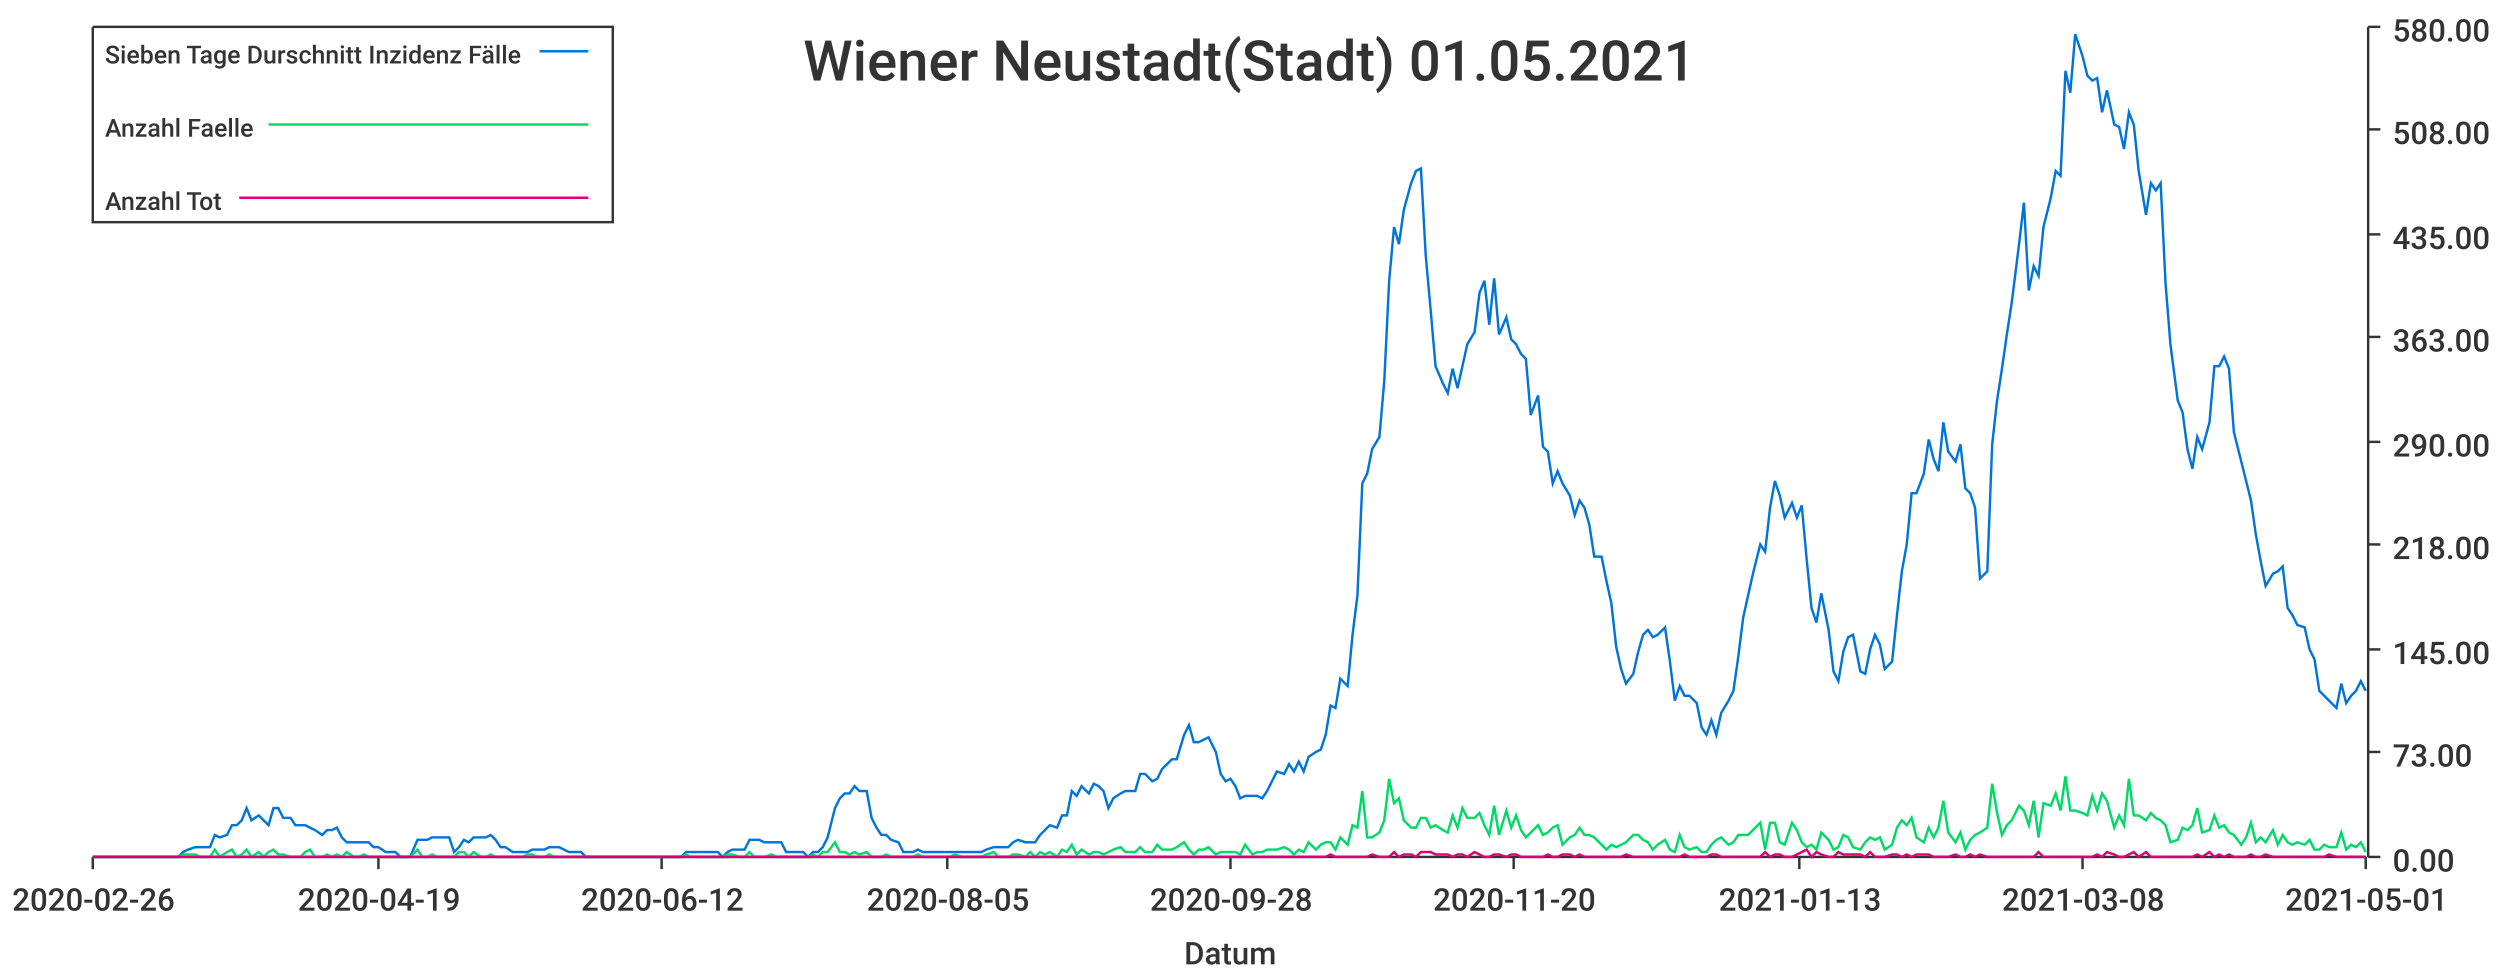
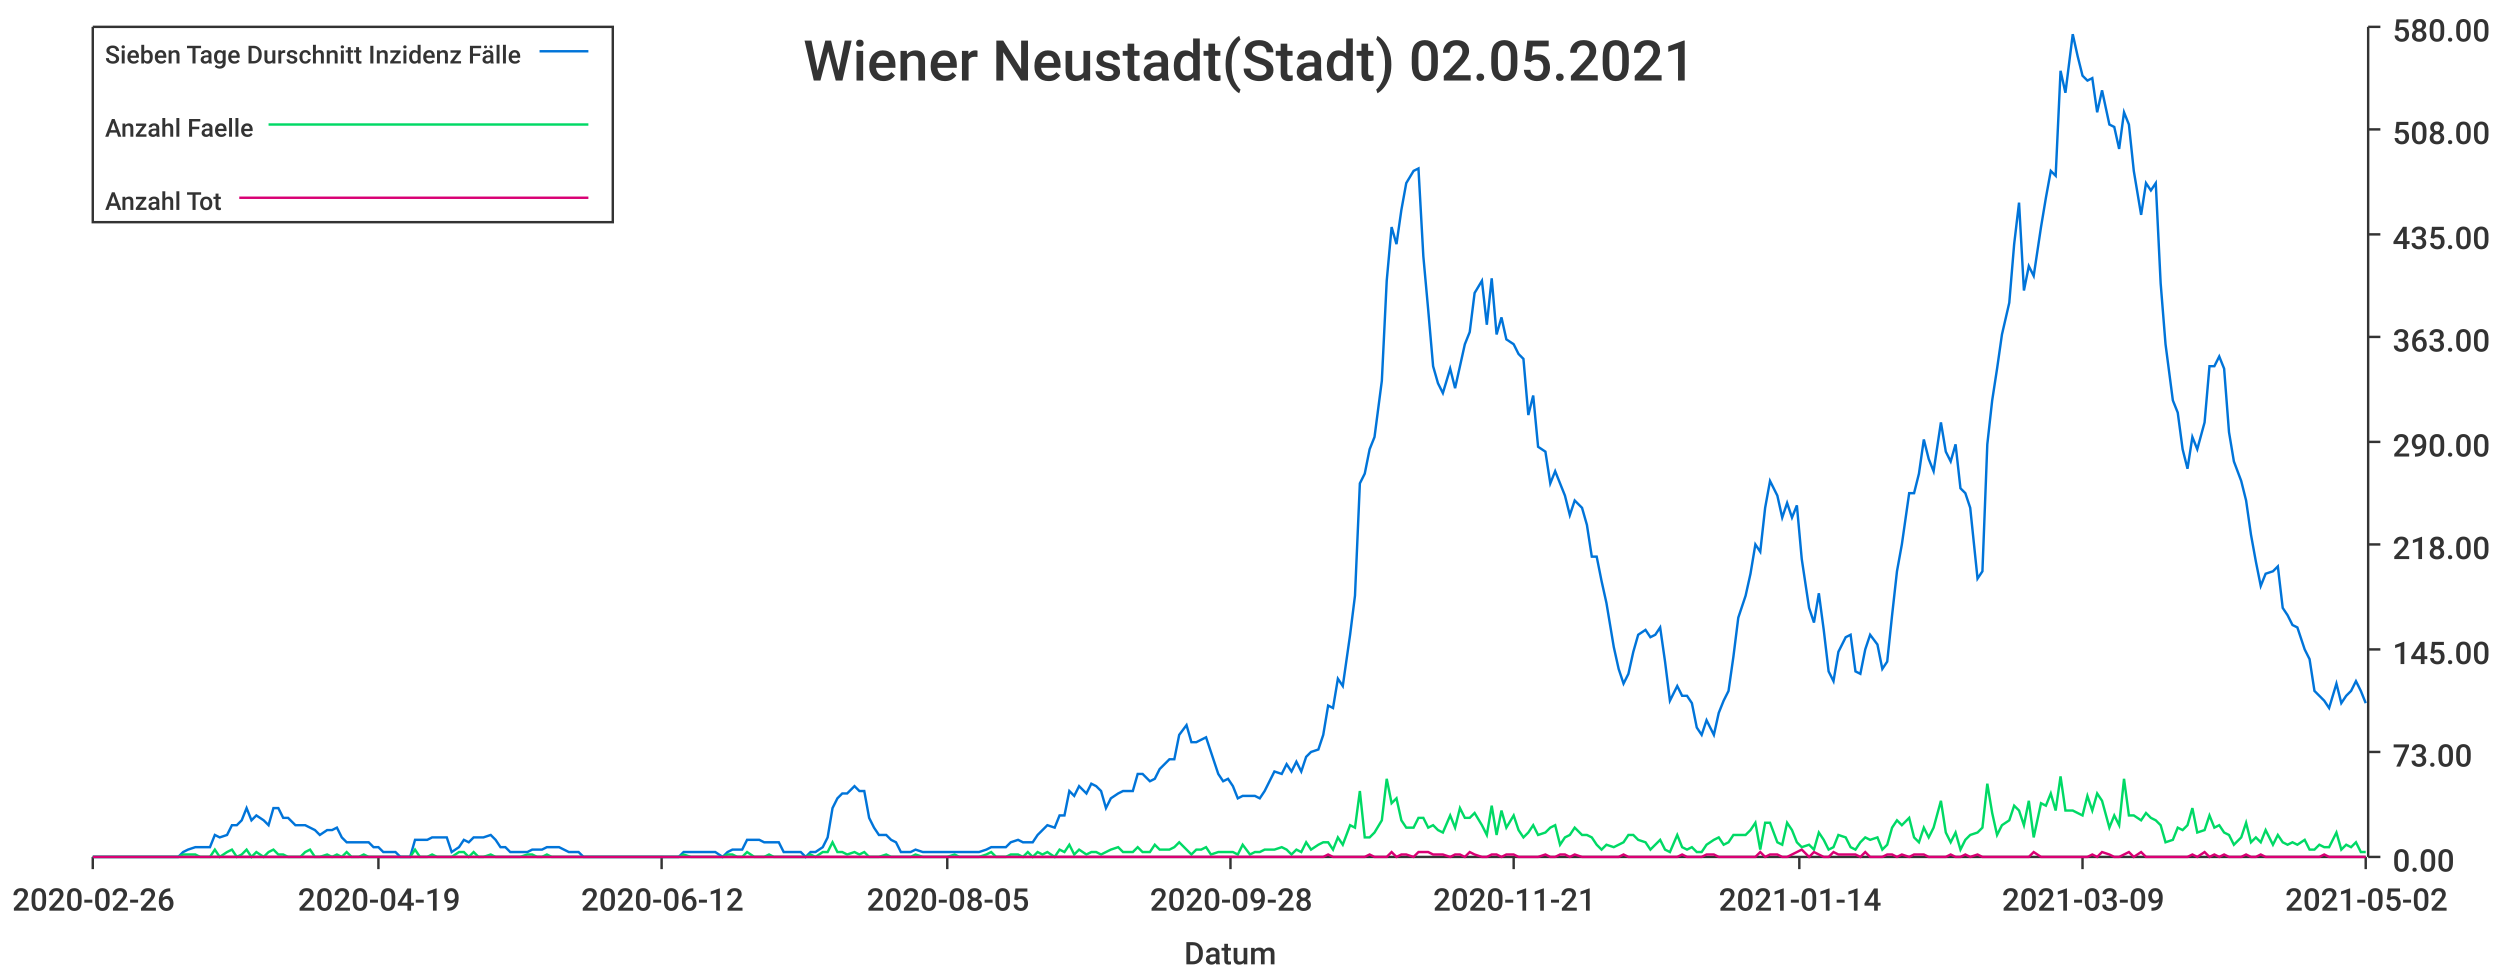
<svg xmlns="http://www.w3.org/2000/svg" width="1024" height="400">\n<path d="M 0 0 L 1024 0 L 1024 400 L 0 400 L 0 0" style="stroke-width:0;stroke:rgba(255,255,255,1.0);fill:rgba(255,255,255,1.0)" />
  <path d="M 38 11 L 969 11 L 969 351 L 38 351 L 38 11" style="stroke-width:0;stroke:rgba(255,255,255,1.0);fill:rgba(255,255,255,1.0)" />
  <path d="M 38 351 L 969 351" style="stroke-width:1;stroke:rgba(51,51,51,1.0);fill:none" />
  <path d="M 38 351 L 38 356" style="stroke-width:1;stroke:rgba(51,51,51,1.0);fill:none" />
  <text x="5" y="373" style="stroke-width:0;stroke:none;fill:rgba(51,51,51,1.0);font-size:12.8px;font-family:'Roboto Medium',sans-serif">2020-02-26</text>
  <path d="M 155 351 L 155 356" style="stroke-width:1;stroke:rgba(51,51,51,1.0);fill:none" />
  <text x="122" y="373" style="stroke-width:0;stroke:none;fill:rgba(51,51,51,1.0);font-size:12.8px;font-family:'Roboto Medium',sans-serif">2020-04-19</text>
  <path d="M 271 351 L 271 356" style="stroke-width:1;stroke:rgba(51,51,51,1.0);fill:none" />
  <text x="238" y="373" style="stroke-width:0;stroke:none;fill:rgba(51,51,51,1.0);font-size:12.8px;font-family:'Roboto Medium',sans-serif">2020-06-12</text>
  <path d="M 388 351 L 388 356" style="stroke-width:1;stroke:rgba(51,51,51,1.0);fill:none" />
  <text x="355" y="373" style="stroke-width:0;stroke:none;fill:rgba(51,51,51,1.0);font-size:12.8px;font-family:'Roboto Medium',sans-serif">2020-08-05</text>
  <path d="M 504 351 L 504 356" style="stroke-width:1;stroke:rgba(51,51,51,1.0);fill:none" />
  <text x="471" y="373" style="stroke-width:0;stroke:none;fill:rgba(51,51,51,1.0);font-size:12.8px;font-family:'Roboto Medium',sans-serif">2020-09-28</text>
  <path d="M 620 351 L 620 356" style="stroke-width:1;stroke:rgba(51,51,51,1.0);fill:none" />
-   <text x="587" y="373" style="stroke-width:0;stroke:none;fill:rgba(51,51,51,1.0);font-size:12.8px;font-family:'Roboto Medium',sans-serif">2020-11-20</text>
+   <text x="587" y="373" style="stroke-width:0;stroke:none;fill:rgba(51,51,51,1.0);font-size:12.8px;font-family:'Roboto Medium',sans-serif">2020-11-21</text>
  <path d="M 737 351 L 737 356" style="stroke-width:1;stroke:rgba(51,51,51,1.0);fill:none" />
-   <text x="704" y="373" style="stroke-width:0;stroke:none;fill:rgba(51,51,51,1.0);font-size:12.8px;font-family:'Roboto Medium',sans-serif">2021-01-13</text>
+   <text x="704" y="373" style="stroke-width:0;stroke:none;fill:rgba(51,51,51,1.0);font-size:12.8px;font-family:'Roboto Medium',sans-serif">2021-01-14</text>
  <path d="M 853 351 L 853 356" style="stroke-width:1;stroke:rgba(51,51,51,1.0);fill:none" />
-   <text x="820" y="373" style="stroke-width:0;stroke:none;fill:rgba(51,51,51,1.0);font-size:12.8px;font-family:'Roboto Medium',sans-serif">2021-03-08</text>
+   <text x="820" y="373" style="stroke-width:0;stroke:none;fill:rgba(51,51,51,1.0);font-size:12.8px;font-family:'Roboto Medium',sans-serif">2021-03-09</text>
  <path d="M 969 351 L 969 356" style="stroke-width:1;stroke:rgba(51,51,51,1.0);fill:none" />
-   <text x="936" y="373" style="stroke-width:0;stroke:none;fill:rgba(51,51,51,1.0);font-size:12.8px;font-family:'Roboto Medium',sans-serif">2021-05-01</text>
+   <text x="936" y="373" style="stroke-width:0;stroke:none;fill:rgba(51,51,51,1.0);font-size:12.8px;font-family:'Roboto Medium',sans-serif">2021-05-02</text>
  <text x="485" y="395" style="stroke-width:0;stroke:none;fill:rgba(51,51,51,1.0);font-size:12.8px;font-family:'Roboto Medium',sans-serif">Datum</text>
  <path d="M 970 351 L 970 11" style="stroke-width:1;stroke:rgba(51,51,51,1.0);fill:none" />
  <path d="M 970 351 L 975 351" style="stroke-width:1;stroke:rgba(51,51,51,1.0);fill:none" />
  <text x="980" y="357" style="stroke-width:0;stroke:none;fill:rgba(51,51,51,1.0);font-size:12.8px;font-family:'Roboto Medium',sans-serif">0.00</text>
  <path d="M 970 308 L 975 308" style="stroke-width:1;stroke:rgba(51,51,51,1.0);fill:none" />
  <text x="980" y="314" style="stroke-width:0;stroke:none;fill:rgba(51,51,51,1.0);font-size:12.8px;font-family:'Roboto Medium',sans-serif">73.00</text>
  <path d="M 970 266 L 975 266" style="stroke-width:1;stroke:rgba(51,51,51,1.0);fill:none" />
  <text x="980" y="272" style="stroke-width:0;stroke:none;fill:rgba(51,51,51,1.0);font-size:12.8px;font-family:'Roboto Medium',sans-serif">145.00</text>
  <path d="M 970 223 L 975 223" style="stroke-width:1;stroke:rgba(51,51,51,1.0);fill:none" />
  <text x="980" y="229" style="stroke-width:0;stroke:none;fill:rgba(51,51,51,1.0);font-size:12.8px;font-family:'Roboto Medium',sans-serif">218.00</text>
  <path d="M 970 181 L 975 181" style="stroke-width:1;stroke:rgba(51,51,51,1.0);fill:none" />
  <text x="980" y="187" style="stroke-width:0;stroke:none;fill:rgba(51,51,51,1.0);font-size:12.8px;font-family:'Roboto Medium',sans-serif">290.00</text>
  <path d="M 970 138 L 975 138" style="stroke-width:1;stroke:rgba(51,51,51,1.0);fill:none" />
  <text x="980" y="144" style="stroke-width:0;stroke:none;fill:rgba(51,51,51,1.0);font-size:12.8px;font-family:'Roboto Medium',sans-serif">363.00</text>
  <path d="M 970 96 L 975 96" style="stroke-width:1;stroke:rgba(51,51,51,1.0);fill:none" />
  <text x="980" y="102" style="stroke-width:0;stroke:none;fill:rgba(51,51,51,1.0);font-size:12.8px;font-family:'Roboto Medium',sans-serif">435.00</text>
  <path d="M 970 53 L 975 53" style="stroke-width:1;stroke:rgba(51,51,51,1.0);fill:none" />
  <text x="980" y="59" style="stroke-width:0;stroke:none;fill:rgba(51,51,51,1.0);font-size:12.8px;font-family:'Roboto Medium',sans-serif">508.00</text>
  <path d="M 970 11 L 975 11" style="stroke-width:1;stroke:rgba(51,51,51,1.0);fill:none" />
  <text x="980" y="17" style="stroke-width:0;stroke:none;fill:rgba(51,51,51,1.0);font-size:12.8px;font-family:'Roboto Medium',sans-serif">580.00</text>
-   <path d="M 38 351 L 41 351 L 43 351 L 45 351 L 47 351 L 49 351 L 51 351 L 54 351 L 56 351 L 58 351 L 60 351 L 62 351 L 64 351 L 67 351 L 69 351 L 71 351 L 73 351 L 75 349 L 77 348 L 80 347 L 82 347 L 84 347 L 86 347 L 88 342 L 90 343 L 93 342 L 95 338 L 97 338 L 99 336 L 101 331 L 103 336 L 106 334 L 108 336 L 110 338 L 112 331 L 114 331 L 116 335 L 119 335 L 121 338 L 123 338 L 125 338 L 127 339 L 129 340 L 132 342 L 134 340 L 136 340 L 138 339 L 140 343 L 142 345 L 145 345 L 147 345 L 149 345 L 151 345 L 153 347 L 155 347 L 158 349 L 160 349 L 162 349 L 164 351 L 166 351 L 168 351 L 171 344 L 173 344 L 175 344 L 177 343 L 179 343 L 181 343 L 184 343 L 186 349 L 188 347 L 190 344 L 192 345 L 194 343 L 197 343 L 199 343 L 201 342 L 203 344 L 205 347 L 207 347 L 210 349 L 212 349 L 214 349 L 216 349 L 218 348 L 220 348 L 223 348 L 225 347 L 227 347 L 229 347 L 231 348 L 233 349 L 236 349 L 238 349 L 240 351 L 242 351 L 244 351 L 246 351 L 249 351 L 251 351 L 253 351 L 255 351 L 257 351 L 259 351 L 262 351 L 264 351 L 266 351 L 268 351 L 270 351 L 272 351 L 274 351 L 277 351 L 279 351 L 281 349 L 283 349 L 285 349 L 287 349 L 290 349 L 292 349 L 294 349 L 296 351 L 298 349 L 300 348 L 303 348 L 305 348 L 307 344 L 309 344 L 311 344 L 313 345 L 316 345 L 318 345 L 320 345 L 322 349 L 324 349 L 326 349 L 329 349 L 331 351 L 333 349 L 335 349 L 337 347 L 339 343 L 342 331 L 344 327 L 346 325 L 348 325 L 350 322 L 352 324 L 355 324 L 357 335 L 359 339 L 361 342 L 363 342 L 365 344 L 368 345 L 370 349 L 372 349 L 374 349 L 376 348 L 378 349 L 381 349 L 383 349 L 385 349 L 387 349 L 389 349 L 391 349 L 394 349 L 396 349 L 398 349 L 400 349 L 402 349 L 404 348 L 407 347 L 409 347 L 411 347 L 413 347 L 415 345 L 417 344 L 420 345 L 422 345 L 424 345 L 426 342 L 428 340 L 430 338 L 433 339 L 435 334 L 437 334 L 439 324 L 441 326 L 443 322 L 446 325 L 448 321 L 450 322 L 452 324 L 454 331 L 456 327 L 459 325 L 461 324 L 463 324 L 465 324 L 467 317 L 469 317 L 472 320 L 474 319 L 476 315 L 478 313 L 480 311 L 482 311 L 485 301 L 487 297 L 489 304 L 491 304 L 493 303 L 495 302 L 498 308 L 500 317 L 502 320 L 504 319 L 506 322 L 508 327 L 510 326 L 513 326 L 515 326 L 517 327 L 519 324 L 521 320 L 523 316 L 526 317 L 528 313 L 530 316 L 532 312 L 534 316 L 536 310 L 539 308 L 541 307 L 543 301 L 545 289 L 547 290 L 549 278 L 552 281 L 554 260 L 556 244 L 558 198 L 560 194 L 562 184 L 565 179 L 567 156 L 569 115 L 571 93 L 573 100 L 575 86 L 578 75 L 580 70 L 582 69 L 584 105 L 586 127 L 588 150 L 591 157 L 593 161 L 595 151 L 597 159 L 599 150 L 601 141 L 604 136 L 606 120 L 608 115 L 610 133 L 612 114 L 614 137 L 617 130 L 619 139 L 621 141 L 623 145 L 625 147 L 627 170 L 630 162 L 632 183 L 634 185 L 636 198 L 638 193 L 640 198 L 643 203 L 645 211 L 647 205 L 649 208 L 651 215 L 653 228 L 656 228 L 658 238 L 660 247 L 662 265 L 664 274 L 666 280 L 669 276 L 671 267 L 673 260 L 675 258 L 677 261 L 679 260 L 682 257 L 684 271 L 686 287 L 688 281 L 690 285 L 692 285 L 695 288 L 697 298 L 699 301 L 701 295 L 703 301 L 705 292 L 708 287 L 710 283 L 712 269 L 714 253 L 716 244 L 718 235 L 721 223 L 723 226 L 725 208 L 727 197 L 729 203 L 731 212 L 734 206 L 736 212 L 738 207 L 740 229 L 742 249 L 744 255 L 746 243 L 749 258 L 751 275 L 753 279 L 755 267 L 757 261 L 759 260 L 762 275 L 764 276 L 766 266 L 768 260 L 770 264 L 772 274 L 775 271 L 777 252 L 779 234 L 781 223 L 783 202 L 785 202 L 788 194 L 790 180 L 792 188 L 794 193 L 796 173 L 798 185 L 801 189 L 803 182 L 805 200 L 807 202 L 809 208 L 811 237 L 814 234 L 816 182 L 818 164 L 820 151 L 822 137 L 824 124 L 827 100 L 829 83 L 831 119 L 833 109 L 835 113 L 837 93 L 840 81 L 842 70 L 844 72 L 846 29 L 848 38 L 850 14 L 853 23 L 855 31 L 857 33 L 859 32 L 861 46 L 863 37 L 866 51 L 868 52 L 870 61 L 872 46 L 874 51 L 876 70 L 879 88 L 881 75 L 883 78 L 885 75 L 887 116 L 889 141 L 892 164 L 894 169 L 896 184 L 898 192 L 900 179 L 902 184 L 905 173 L 907 150 L 909 150 L 911 146 L 913 151 L 915 177 L 918 189 L 920 197 L 922 205 L 924 219 L 926 230 L 928 240 L 931 235 L 933 234 L 935 232 L 937 249 L 939 252 L 941 256 L 944 257 L 946 266 L 948 270 L 950 283 L 952 285 L 954 287 L 957 290 L 959 280 L 961 288 L 963 285 L 965 283 L 967 279 L 969 283" style="stroke-width:1;stroke:rgba(0,116,217,1.0);fill:none" />
-   <path d="M 38 351 L 41 351 L 43 351 L 45 351 L 47 351 L 49 351 L 51 351 L 54 351 L 56 351 L 58 351 L 60 351 L 62 351 L 64 351 L 67 351 L 69 351 L 71 351 L 73 351 L 75 350 L 77 350 L 80 350 L 82 351 L 84 351 L 86 351 L 88 348 L 90 351 L 93 349 L 95 348 L 97 351 L 99 350 L 101 348 L 103 351 L 106 349 L 108 351 L 110 349 L 112 348 L 114 350 L 116 350 L 119 351 L 121 351 L 123 351 L 125 349 L 127 348 L 129 351 L 132 351 L 134 350 L 136 351 L 138 350 L 140 351 L 142 349 L 145 351 L 147 351 L 149 350 L 151 351 L 153 351 L 155 351 L 158 351 L 160 351 L 162 351 L 164 351 L 166 351 L 168 351 L 171 348 L 173 351 L 175 351 L 177 350 L 179 351 L 181 351 L 184 351 L 186 351 L 188 349 L 190 349 L 192 351 L 194 349 L 197 351 L 199 351 L 201 350 L 203 351 L 205 351 L 207 351 L 210 351 L 212 351 L 214 351 L 216 350 L 218 350 L 220 351 L 223 351 L 225 350 L 227 351 L 229 351 L 231 351 L 233 351 L 236 351 L 238 351 L 240 351 L 242 351 L 244 351 L 246 351 L 249 351 L 251 351 L 253 351 L 255 351 L 257 351 L 259 351 L 262 351 L 264 351 L 266 351 L 268 351 L 270 351 L 272 351 L 274 351 L 277 351 L 279 351 L 281 350 L 283 351 L 285 351 L 287 351 L 290 351 L 292 351 L 294 351 L 296 351 L 298 350 L 300 350 L 303 351 L 305 351 L 307 349 L 309 351 L 311 351 L 313 351 L 316 350 L 318 351 L 320 351 L 322 351 L 324 351 L 326 351 L 329 351 L 331 351 L 333 350 L 335 351 L 337 349 L 339 349 L 342 345 L 344 349 L 346 349 L 348 350 L 350 349 L 352 350 L 355 349 L 357 351 L 359 351 L 361 351 L 363 350 L 365 351 L 368 351 L 370 351 L 372 351 L 374 351 L 376 350 L 378 351 L 381 351 L 383 351 L 385 351 L 387 351 L 389 351 L 391 350 L 394 351 L 396 351 L 398 351 L 400 351 L 402 351 L 404 350 L 407 349 L 409 351 L 411 351 L 413 351 L 415 350 L 417 350 L 420 351 L 422 349 L 424 351 L 426 349 L 428 350 L 430 349 L 433 351 L 435 348 L 437 349 L 439 346 L 441 350 L 443 348 L 446 350 L 448 349 L 450 349 L 452 350 L 454 349 L 456 348 L 459 347 L 461 349 L 463 349 L 465 349 L 467 347 L 469 349 L 472 349 L 474 346 L 476 348 L 478 348 L 480 348 L 482 347 L 485 345 L 487 348 L 489 350 L 491 348 L 493 348 L 495 347 L 498 350 L 500 349 L 502 349 L 504 349 L 506 349 L 508 350 L 510 346 L 513 350 L 515 349 L 517 349 L 519 348 L 521 348 L 523 348 L 526 347 L 528 348 L 530 350 L 532 348 L 534 349 L 536 345 L 539 348 L 541 346 L 543 345 L 545 345 L 547 348 L 549 343 L 552 346 L 554 338 L 556 339 L 558 324 L 560 343 L 562 343 L 565 341 L 567 336 L 569 319 L 571 329 L 573 327 L 575 336 L 578 339 L 580 339 L 582 335 L 584 335 L 586 339 L 588 338 L 591 340 L 593 341 L 595 334 L 597 339 L 599 331 L 601 335 L 604 335 L 606 333 L 608 338 L 610 342 L 612 330 L 614 342 L 617 332 L 619 339 L 621 334 L 623 340 L 625 343 L 627 341 L 630 338 L 632 342 L 634 341 L 636 339 L 638 338 L 640 346 L 643 343 L 645 342 L 647 339 L 649 342 L 651 342 L 653 343 L 656 346 L 658 348 L 660 346 L 662 347 L 664 346 L 666 345 L 669 342 L 671 342 L 673 344 L 675 345 L 677 348 L 679 346 L 682 344 L 684 348 L 686 349 L 688 342 L 690 347 L 692 348 L 695 347 L 697 349 L 699 349 L 701 346 L 703 344 L 705 343 L 708 346 L 710 345 L 712 342 L 714 342 L 716 342 L 718 340 L 721 337 L 723 348 L 725 337 L 727 337 L 729 345 L 731 346 L 734 337 L 736 340 L 738 345 L 740 347 L 742 346 L 744 348 L 746 341 L 749 344 L 751 348 L 753 347 L 755 342 L 757 343 L 759 347 L 762 348 L 764 345 L 766 343 L 768 344 L 770 343 L 772 348 L 775 346 L 777 339 L 779 336 L 781 338 L 783 335 L 785 343 L 788 345 L 790 339 L 792 343 L 794 339 L 796 328 L 798 341 L 801 345 L 803 341 L 805 348 L 807 344 L 809 342 L 811 341 L 814 339 L 816 321 L 818 333 L 820 342 L 822 338 L 824 336 L 827 330 L 829 332 L 831 338 L 833 328 L 835 343 L 837 329 L 840 330 L 842 325 L 844 332 L 846 318 L 848 332 L 850 332 L 853 333 L 855 334 L 857 326 L 859 332 L 861 325 L 863 328 L 866 339 L 868 334 L 870 338 L 872 319 L 874 334 L 876 334 L 879 336 L 881 333 L 883 335 L 885 336 L 887 338 L 889 345 L 892 344 L 894 339 L 896 340 L 898 338 L 900 331 L 902 341 L 905 340 L 907 334 L 909 339 L 911 338 L 913 341 L 915 342 L 918 346 L 920 343 L 922 337 L 924 345 L 926 343 L 928 345 L 931 340 L 933 346 L 935 342 L 937 345 L 939 346 L 941 345 L 944 346 L 946 344 L 948 348 L 950 348 L 952 346 L 954 347 L 957 347 L 959 341 L 961 348 L 963 346 L 965 347 L 967 345 L 969 349" style="stroke-width:1;stroke:rgba(0,217,101,1.0);fill:none" />
-   <path d="M 38 351 L 41 351 L 43 351 L 45 351 L 47 351 L 49 351 L 51 351 L 54 351 L 56 351 L 58 351 L 60 351 L 62 351 L 64 351 L 67 351 L 69 351 L 71 351 L 73 351 L 75 351 L 77 351 L 80 351 L 82 351 L 84 351 L 86 351 L 88 351 L 90 351 L 93 351 L 95 351 L 97 351 L 99 351 L 101 351 L 103 351 L 106 351 L 108 351 L 110 351 L 112 351 L 114 351 L 116 351 L 119 351 L 121 351 L 123 351 L 125 351 L 127 351 L 129 351 L 132 351 L 134 351 L 136 351 L 138 351 L 140 351 L 142 351 L 145 351 L 147 351 L 149 351 L 151 351 L 153 351 L 155 351 L 158 351 L 160 351 L 162 351 L 164 351 L 166 351 L 168 351 L 171 351 L 173 351 L 175 351 L 177 351 L 179 351 L 181 351 L 184 351 L 186 351 L 188 351 L 190 351 L 192 351 L 194 351 L 197 351 L 199 351 L 201 351 L 203 351 L 205 351 L 207 351 L 210 351 L 212 351 L 214 351 L 216 351 L 218 351 L 220 351 L 223 351 L 225 351 L 227 351 L 229 351 L 231 351 L 233 351 L 236 351 L 238 351 L 240 351 L 242 351 L 244 351 L 246 351 L 249 351 L 251 351 L 253 351 L 255 351 L 257 351 L 259 351 L 262 351 L 264 351 L 266 351 L 268 351 L 270 351 L 272 351 L 274 351 L 277 351 L 279 351 L 281 351 L 283 351 L 285 351 L 287 351 L 290 351 L 292 351 L 294 351 L 296 351 L 298 351 L 300 351 L 303 351 L 305 351 L 307 351 L 309 351 L 311 351 L 313 351 L 316 351 L 318 351 L 320 351 L 322 351 L 324 351 L 326 351 L 329 351 L 331 351 L 333 351 L 335 351 L 337 351 L 339 351 L 342 351 L 344 351 L 346 351 L 348 351 L 350 351 L 352 351 L 355 351 L 357 351 L 359 351 L 361 351 L 363 351 L 365 351 L 368 351 L 370 351 L 372 351 L 374 351 L 376 351 L 378 351 L 381 351 L 383 351 L 385 351 L 387 351 L 389 351 L 391 351 L 394 351 L 396 351 L 398 351 L 400 351 L 402 351 L 404 351 L 407 351 L 409 351 L 411 351 L 413 351 L 415 351 L 417 351 L 420 351 L 422 351 L 424 351 L 426 351 L 428 351 L 430 351 L 433 351 L 435 351 L 437 351 L 439 351 L 441 351 L 443 351 L 446 351 L 448 351 L 450 351 L 452 351 L 454 351 L 456 351 L 459 351 L 461 351 L 463 351 L 465 351 L 467 351 L 469 351 L 472 351 L 474 351 L 476 351 L 478 351 L 480 351 L 482 351 L 485 351 L 487 351 L 489 351 L 491 351 L 493 351 L 495 351 L 498 351 L 500 351 L 502 351 L 504 351 L 506 351 L 508 351 L 510 351 L 513 351 L 515 351 L 517 351 L 519 351 L 521 351 L 523 351 L 526 351 L 528 351 L 530 351 L 532 351 L 534 351 L 536 351 L 539 351 L 541 351 L 543 351 L 545 350 L 547 351 L 549 351 L 552 351 L 554 351 L 556 351 L 558 351 L 560 351 L 562 350 L 565 351 L 567 351 L 569 351 L 571 349 L 573 351 L 575 350 L 578 350 L 580 351 L 582 349 L 584 349 L 586 349 L 588 350 L 591 350 L 593 350 L 595 351 L 597 350 L 599 350 L 601 351 L 604 349 L 606 350 L 608 351 L 610 351 L 612 350 L 614 350 L 617 351 L 619 350 L 621 350 L 623 351 L 625 351 L 627 351 L 630 351 L 632 351 L 634 350 L 636 351 L 638 351 L 640 350 L 643 350 L 645 351 L 647 350 L 649 351 L 651 351 L 653 351 L 656 351 L 658 351 L 660 351 L 662 351 L 664 351 L 666 350 L 669 351 L 671 351 L 673 351 L 675 351 L 677 351 L 679 351 L 682 351 L 684 351 L 686 351 L 688 351 L 690 350 L 692 351 L 695 351 L 697 351 L 699 351 L 701 350 L 703 350 L 705 351 L 708 351 L 710 351 L 712 351 L 714 351 L 716 351 L 718 351 L 721 351 L 723 349 L 725 351 L 727 350 L 729 350 L 731 351 L 734 351 L 736 350 L 738 349 L 740 348 L 742 351 L 744 349 L 746 350 L 749 351 L 751 351 L 753 349 L 755 350 L 757 350 L 759 350 L 762 350 L 764 351 L 766 349 L 768 351 L 770 351 L 772 351 L 775 350 L 777 350 L 779 351 L 781 350 L 783 351 L 785 350 L 788 350 L 790 350 L 792 351 L 794 351 L 796 351 L 798 351 L 801 350 L 803 351 L 805 351 L 807 350 L 809 351 L 811 350 L 814 351 L 816 351 L 818 351 L 820 351 L 822 351 L 824 351 L 827 351 L 829 351 L 831 351 L 833 351 L 835 349 L 837 351 L 840 351 L 842 351 L 844 351 L 846 351 L 848 351 L 850 351 L 853 351 L 855 351 L 857 351 L 859 350 L 861 351 L 863 349 L 866 350 L 868 351 L 870 351 L 872 350 L 874 349 L 876 351 L 879 349 L 881 351 L 883 351 L 885 351 L 887 351 L 889 351 L 892 351 L 894 351 L 896 351 L 898 351 L 900 350 L 902 351 L 905 349 L 907 351 L 909 350 L 911 351 L 913 350 L 915 351 L 918 351 L 920 351 L 922 350 L 924 351 L 926 351 L 928 350 L 931 351 L 933 351 L 935 351 L 937 351 L 939 351 L 941 351 L 944 351 L 946 351 L 948 351 L 950 351 L 952 351 L 954 350 L 957 351 L 959 351 L 961 351 L 963 351 L 965 351 L 967 351 L 969 351" style="stroke-width:1;stroke:rgba(217,0,116,1.0);fill:none" />
-   <text x="329" y="33" style="stroke-width:0;stroke:none;fill:rgba(51,51,51,1.0);font-size:23.0px;font-family:'Roboto Medium',sans-serif">Wiener Neustadt(Stadt) 01.05.2021</text>
+   <path d="M 38 351 L 41 351 L 43 351 L 45 351 L 47 351 L 49 351 L 51 351 L 54 351 L 56 351 L 58 351 L 60 351 L 62 351 L 64 351 L 67 351 L 69 351 L 71 351 L 73 351 L 75 349 L 77 348 L 80 347 L 82 347 L 84 347 L 86 347 L 88 342 L 90 343 L 93 342 L 95 338 L 97 338 L 99 336 L 101 331 L 103 336 L 105 334 L 108 336 L 110 338 L 112 331 L 114 331 L 116 335 L 118 335 L 121 338 L 123 338 L 125 338 L 127 339 L 129 340 L 131 342 L 134 340 L 136 340 L 138 339 L 140 343 L 142 345 L 144 345 L 147 345 L 149 345 L 151 345 L 153 347 L 155 347 L 157 349 L 159 349 L 162 349 L 164 351 L 166 351 L 168 351 L 170 344 L 172 344 L 175 344 L 177 343 L 179 343 L 181 343 L 183 343 L 185 349 L 188 347 L 190 344 L 192 345 L 194 343 L 196 343 L 198 343 L 201 342 L 203 344 L 205 347 L 207 347 L 209 349 L 211 349 L 213 349 L 216 349 L 218 348 L 220 348 L 222 348 L 224 347 L 226 347 L 229 347 L 231 348 L 233 349 L 235 349 L 237 349 L 239 351 L 242 351 L 244 351 L 246 351 L 248 351 L 250 351 L 252 351 L 255 351 L 257 351 L 259 351 L 261 351 L 263 351 L 265 351 L 267 351 L 270 351 L 272 351 L 274 351 L 276 351 L 278 351 L 280 349 L 283 349 L 285 349 L 287 349 L 289 349 L 291 349 L 293 349 L 296 351 L 298 349 L 300 348 L 302 348 L 304 348 L 306 344 L 309 344 L 311 344 L 313 345 L 315 345 L 317 345 L 319 345 L 321 349 L 324 349 L 326 349 L 328 349 L 330 351 L 332 349 L 334 349 L 337 347 L 339 343 L 341 331 L 343 327 L 345 325 L 347 325 L 350 322 L 352 324 L 354 324 L 356 335 L 358 339 L 360 342 L 363 342 L 365 344 L 367 345 L 369 349 L 371 349 L 373 349 L 375 348 L 378 349 L 380 349 L 382 349 L 384 349 L 386 349 L 388 349 L 391 349 L 393 349 L 395 349 L 397 349 L 399 349 L 401 349 L 404 348 L 406 347 L 408 347 L 410 347 L 412 347 L 414 345 L 417 344 L 419 345 L 421 345 L 423 345 L 425 342 L 427 340 L 429 338 L 432 339 L 434 334 L 436 334 L 438 324 L 440 326 L 442 322 L 445 325 L 447 321 L 449 322 L 451 324 L 453 331 L 455 327 L 458 325 L 460 324 L 462 324 L 464 324 L 466 317 L 468 317 L 471 320 L 473 319 L 475 315 L 477 313 L 479 311 L 481 311 L 483 301 L 486 297 L 488 304 L 490 304 L 492 303 L 494 302 L 496 308 L 499 317 L 501 320 L 503 319 L 505 322 L 507 327 L 509 326 L 512 326 L 514 326 L 516 327 L 518 324 L 520 320 L 522 316 L 525 317 L 527 313 L 529 316 L 531 312 L 533 316 L 535 310 L 537 308 L 540 307 L 542 301 L 544 289 L 546 290 L 548 278 L 550 281 L 553 260 L 555 244 L 557 198 L 559 194 L 561 184 L 563 179 L 566 156 L 568 115 L 570 93 L 572 100 L 574 86 L 576 75 L 579 70 L 581 69 L 583 105 L 585 127 L 587 150 L 589 157 L 591 161 L 594 151 L 596 159 L 598 150 L 600 141 L 602 136 L 604 120 L 607 115 L 609 133 L 611 114 L 613 137 L 615 130 L 617 139 L 620 141 L 622 145 L 624 147 L 626 170 L 628 162 L 630 183 L 633 185 L 635 198 L 637 193 L 639 198 L 641 203 L 643 211 L 645 205 L 648 208 L 650 215 L 652 228 L 654 228 L 656 238 L 658 247 L 661 265 L 663 274 L 665 280 L 667 276 L 669 267 L 671 260 L 674 258 L 676 261 L 678 260 L 680 257 L 682 271 L 684 287 L 687 281 L 689 285 L 691 285 L 693 288 L 695 298 L 697 301 L 699 295 L 702 301 L 704 292 L 706 287 L 708 283 L 710 269 L 712 253 L 715 244 L 717 235 L 719 223 L 721 226 L 723 208 L 725 197 L 728 203 L 730 212 L 732 206 L 734 212 L 736 207 L 738 229 L 741 249 L 743 255 L 745 243 L 747 258 L 749 275 L 751 279 L 753 267 L 756 261 L 758 260 L 760 275 L 762 276 L 764 266 L 766 260 L 769 264 L 771 274 L 773 271 L 775 252 L 777 234 L 779 223 L 782 202 L 784 202 L 786 194 L 788 180 L 790 188 L 792 193 L 795 173 L 797 185 L 799 189 L 801 182 L 803 200 L 805 202 L 807 208 L 810 237 L 812 234 L 814 182 L 816 164 L 818 151 L 820 137 L 823 124 L 825 100 L 827 83 L 829 119 L 831 109 L 833 113 L 836 93 L 838 81 L 840 70 L 842 72 L 844 29 L 846 38 L 849 14 L 851 23 L 853 31 L 855 33 L 857 32 L 859 46 L 861 37 L 864 51 L 866 52 L 868 61 L 870 46 L 872 51 L 874 70 L 877 88 L 879 75 L 881 78 L 883 75 L 885 116 L 887 141 L 890 164 L 892 169 L 894 184 L 896 192 L 898 179 L 900 184 L 903 173 L 905 150 L 907 150 L 909 146 L 911 151 L 913 177 L 915 189 L 918 197 L 920 205 L 922 219 L 924 230 L 926 240 L 928 235 L 931 234 L 933 232 L 935 249 L 937 252 L 939 256 L 941 257 L 944 266 L 946 270 L 948 283 L 950 285 L 952 287 L 954 290 L 957 280 L 959 288 L 961 285 L 963 283 L 965 279 L 967 283 L 969 288" style="stroke-width:1;stroke:rgba(0,116,217,1.0);fill:none" />
+   <path d="M 38 351 L 41 351 L 43 351 L 45 351 L 47 351 L 49 351 L 51 351 L 54 351 L 56 351 L 58 351 L 60 351 L 62 351 L 64 351 L 67 351 L 69 351 L 71 351 L 73 351 L 75 350 L 77 350 L 80 350 L 82 351 L 84 351 L 86 351 L 88 348 L 90 351 L 93 349 L 95 348 L 97 351 L 99 350 L 101 348 L 103 351 L 105 349 L 108 351 L 110 349 L 112 348 L 114 350 L 116 350 L 118 351 L 121 351 L 123 351 L 125 349 L 127 348 L 129 351 L 131 351 L 134 350 L 136 351 L 138 350 L 140 351 L 142 349 L 144 351 L 147 351 L 149 350 L 151 351 L 153 351 L 155 351 L 157 351 L 159 351 L 162 351 L 164 351 L 166 351 L 168 351 L 170 348 L 172 351 L 175 351 L 177 350 L 179 351 L 181 351 L 183 351 L 185 351 L 188 349 L 190 349 L 192 351 L 194 349 L 196 351 L 198 351 L 201 350 L 203 351 L 205 351 L 207 351 L 209 351 L 211 351 L 213 351 L 216 350 L 218 350 L 220 351 L 222 351 L 224 350 L 226 351 L 229 351 L 231 351 L 233 351 L 235 351 L 237 351 L 239 351 L 242 351 L 244 351 L 246 351 L 248 351 L 250 351 L 252 351 L 255 351 L 257 351 L 259 351 L 261 351 L 263 351 L 265 351 L 267 351 L 270 351 L 272 351 L 274 351 L 276 351 L 278 351 L 280 350 L 283 351 L 285 351 L 287 351 L 289 351 L 291 351 L 293 351 L 296 351 L 298 350 L 300 350 L 302 351 L 304 351 L 306 349 L 309 351 L 311 351 L 313 351 L 315 350 L 317 351 L 319 351 L 321 351 L 324 351 L 326 351 L 328 351 L 330 351 L 332 350 L 334 351 L 337 349 L 339 349 L 341 345 L 343 349 L 345 349 L 347 350 L 350 349 L 352 350 L 354 349 L 356 351 L 358 351 L 360 351 L 363 350 L 365 351 L 367 351 L 369 351 L 371 351 L 373 351 L 375 350 L 378 351 L 380 351 L 382 351 L 384 351 L 386 351 L 388 351 L 391 350 L 393 351 L 395 351 L 397 351 L 399 351 L 401 351 L 404 350 L 406 349 L 408 351 L 410 351 L 412 351 L 414 350 L 417 350 L 419 351 L 421 349 L 423 351 L 425 349 L 427 350 L 429 349 L 432 351 L 434 348 L 436 349 L 438 346 L 440 350 L 442 348 L 445 350 L 447 349 L 449 349 L 451 350 L 453 349 L 455 348 L 458 347 L 460 349 L 462 349 L 464 349 L 466 347 L 468 349 L 471 349 L 473 346 L 475 348 L 477 348 L 479 348 L 481 347 L 483 345 L 486 348 L 488 350 L 490 348 L 492 348 L 494 347 L 496 350 L 499 349 L 501 349 L 503 349 L 505 349 L 507 350 L 509 346 L 512 350 L 514 349 L 516 349 L 518 348 L 520 348 L 522 348 L 525 347 L 527 348 L 529 350 L 531 348 L 533 349 L 535 345 L 537 348 L 540 346 L 542 345 L 544 345 L 546 348 L 548 343 L 550 346 L 553 338 L 555 339 L 557 324 L 559 343 L 561 343 L 563 341 L 566 336 L 568 319 L 570 329 L 572 327 L 574 336 L 576 339 L 579 339 L 581 335 L 583 335 L 585 339 L 587 338 L 589 340 L 591 341 L 594 334 L 596 339 L 598 331 L 600 335 L 602 335 L 604 333 L 607 338 L 609 342 L 611 330 L 613 342 L 615 332 L 617 339 L 620 334 L 622 340 L 624 343 L 626 341 L 628 338 L 630 342 L 633 341 L 635 339 L 637 338 L 639 346 L 641 343 L 643 342 L 645 339 L 648 342 L 650 342 L 652 343 L 654 346 L 656 348 L 658 346 L 661 347 L 663 346 L 665 345 L 667 342 L 669 342 L 671 344 L 674 345 L 676 348 L 678 346 L 680 344 L 682 348 L 684 349 L 687 342 L 689 347 L 691 348 L 693 347 L 695 349 L 697 349 L 699 346 L 702 344 L 704 343 L 706 346 L 708 345 L 710 342 L 712 342 L 715 342 L 717 340 L 719 337 L 721 348 L 723 337 L 725 337 L 728 345 L 730 346 L 732 337 L 734 340 L 736 345 L 738 347 L 741 346 L 743 348 L 745 341 L 747 344 L 749 348 L 751 347 L 753 342 L 756 343 L 758 347 L 760 348 L 762 345 L 764 343 L 766 344 L 769 343 L 771 348 L 773 346 L 775 339 L 777 336 L 779 338 L 782 335 L 784 343 L 786 345 L 788 339 L 790 343 L 792 339 L 795 328 L 797 341 L 799 345 L 801 341 L 803 348 L 805 344 L 807 342 L 810 341 L 812 339 L 814 321 L 816 333 L 818 342 L 820 338 L 823 336 L 825 330 L 827 332 L 829 338 L 831 328 L 833 343 L 836 329 L 838 330 L 840 325 L 842 332 L 844 318 L 846 332 L 849 332 L 851 333 L 853 334 L 855 326 L 857 332 L 859 325 L 861 328 L 864 339 L 866 334 L 868 338 L 870 319 L 872 334 L 874 334 L 877 336 L 879 333 L 881 335 L 883 336 L 885 338 L 887 345 L 890 344 L 892 339 L 894 340 L 896 338 L 898 331 L 900 341 L 903 340 L 905 334 L 907 339 L 909 338 L 911 341 L 913 342 L 915 346 L 918 343 L 920 337 L 922 345 L 924 343 L 926 345 L 928 340 L 931 346 L 933 342 L 935 345 L 937 346 L 939 345 L 941 346 L 944 344 L 946 348 L 948 348 L 950 346 L 952 347 L 954 347 L 957 341 L 959 348 L 961 346 L 963 347 L 965 345 L 967 349 L 969 349" style="stroke-width:1;stroke:rgba(0,217,101,1.0);fill:none" />
+   <path d="M 38 351 L 41 351 L 43 351 L 45 351 L 47 351 L 49 351 L 51 351 L 54 351 L 56 351 L 58 351 L 60 351 L 62 351 L 64 351 L 67 351 L 69 351 L 71 351 L 73 351 L 75 351 L 77 351 L 80 351 L 82 351 L 84 351 L 86 351 L 88 351 L 90 351 L 93 351 L 95 351 L 97 351 L 99 351 L 101 351 L 103 351 L 105 351 L 108 351 L 110 351 L 112 351 L 114 351 L 116 351 L 118 351 L 121 351 L 123 351 L 125 351 L 127 351 L 129 351 L 131 351 L 134 351 L 136 351 L 138 351 L 140 351 L 142 351 L 144 351 L 147 351 L 149 351 L 151 351 L 153 351 L 155 351 L 157 351 L 159 351 L 162 351 L 164 351 L 166 351 L 168 351 L 170 351 L 172 351 L 175 351 L 177 351 L 179 351 L 181 351 L 183 351 L 185 351 L 188 351 L 190 351 L 192 351 L 194 351 L 196 351 L 198 351 L 201 351 L 203 351 L 205 351 L 207 351 L 209 351 L 211 351 L 213 351 L 216 351 L 218 351 L 220 351 L 222 351 L 224 351 L 226 351 L 229 351 L 231 351 L 233 351 L 235 351 L 237 351 L 239 351 L 242 351 L 244 351 L 246 351 L 248 351 L 250 351 L 252 351 L 255 351 L 257 351 L 259 351 L 261 351 L 263 351 L 265 351 L 267 351 L 270 351 L 272 351 L 274 351 L 276 351 L 278 351 L 280 351 L 283 351 L 285 351 L 287 351 L 289 351 L 291 351 L 293 351 L 296 351 L 298 351 L 300 351 L 302 351 L 304 351 L 306 351 L 309 351 L 311 351 L 313 351 L 315 351 L 317 351 L 319 351 L 321 351 L 324 351 L 326 351 L 328 351 L 330 351 L 332 351 L 334 351 L 337 351 L 339 351 L 341 351 L 343 351 L 345 351 L 347 351 L 350 351 L 352 351 L 354 351 L 356 351 L 358 351 L 360 351 L 363 351 L 365 351 L 367 351 L 369 351 L 371 351 L 373 351 L 375 351 L 378 351 L 380 351 L 382 351 L 384 351 L 386 351 L 388 351 L 391 351 L 393 351 L 395 351 L 397 351 L 399 351 L 401 351 L 404 351 L 406 351 L 408 351 L 410 351 L 412 351 L 414 351 L 417 351 L 419 351 L 421 351 L 423 351 L 425 351 L 427 351 L 429 351 L 432 351 L 434 351 L 436 351 L 438 351 L 440 351 L 442 351 L 445 351 L 447 351 L 449 351 L 451 351 L 453 351 L 455 351 L 458 351 L 460 351 L 462 351 L 464 351 L 466 351 L 468 351 L 471 351 L 473 351 L 475 351 L 477 351 L 479 351 L 481 351 L 483 351 L 486 351 L 488 351 L 490 351 L 492 351 L 494 351 L 496 351 L 499 351 L 501 351 L 503 351 L 505 351 L 507 351 L 509 351 L 512 351 L 514 351 L 516 351 L 518 351 L 520 351 L 522 351 L 525 351 L 527 351 L 529 351 L 531 351 L 533 351 L 535 351 L 537 351 L 540 351 L 542 351 L 544 350 L 546 351 L 548 351 L 550 351 L 553 351 L 555 351 L 557 351 L 559 351 L 561 350 L 563 351 L 566 351 L 568 351 L 570 349 L 572 351 L 574 350 L 576 350 L 579 351 L 581 349 L 583 349 L 585 349 L 587 350 L 589 350 L 591 350 L 594 351 L 596 350 L 598 350 L 600 351 L 602 349 L 604 350 L 607 351 L 609 351 L 611 350 L 613 350 L 615 351 L 617 350 L 620 350 L 622 351 L 624 351 L 626 351 L 628 351 L 630 351 L 633 350 L 635 351 L 637 351 L 639 350 L 641 350 L 643 351 L 645 350 L 648 351 L 650 351 L 652 351 L 654 351 L 656 351 L 658 351 L 661 351 L 663 351 L 665 350 L 667 351 L 669 351 L 671 351 L 674 351 L 676 351 L 678 351 L 680 351 L 682 351 L 684 351 L 687 351 L 689 350 L 691 351 L 693 351 L 695 351 L 697 351 L 699 350 L 702 350 L 704 351 L 706 351 L 708 351 L 710 351 L 712 351 L 715 351 L 717 351 L 719 351 L 721 349 L 723 351 L 725 350 L 728 350 L 730 351 L 732 351 L 734 350 L 736 349 L 738 348 L 741 351 L 743 349 L 745 350 L 747 351 L 749 351 L 751 349 L 753 350 L 756 350 L 758 350 L 760 350 L 762 351 L 764 349 L 766 351 L 769 351 L 771 351 L 773 350 L 775 350 L 777 351 L 779 350 L 782 351 L 784 350 L 786 350 L 788 350 L 790 351 L 792 351 L 795 351 L 797 351 L 799 350 L 801 351 L 803 351 L 805 350 L 807 351 L 810 350 L 812 351 L 814 351 L 816 351 L 818 351 L 820 351 L 823 351 L 825 351 L 827 351 L 829 351 L 831 351 L 833 349 L 836 351 L 838 351 L 840 351 L 842 351 L 844 351 L 846 351 L 849 351 L 851 351 L 853 351 L 855 351 L 857 350 L 859 351 L 861 349 L 864 350 L 866 351 L 868 351 L 870 350 L 872 349 L 874 351 L 877 349 L 879 351 L 881 351 L 883 351 L 885 351 L 887 351 L 890 351 L 892 351 L 894 351 L 896 351 L 898 350 L 900 351 L 903 349 L 905 351 L 907 350 L 909 351 L 911 350 L 913 351 L 915 351 L 918 351 L 920 350 L 922 351 L 924 351 L 926 350 L 928 351 L 931 351 L 933 351 L 935 351 L 937 351 L 939 351 L 941 351 L 944 351 L 946 351 L 948 351 L 950 351 L 952 350 L 954 351 L 957 351 L 959 351 L 961 351 L 963 351 L 965 351 L 967 351 L 969 351" style="stroke-width:1;stroke:rgba(217,0,116,1.0);fill:none" />
+   <text x="329" y="33" style="stroke-width:0;stroke:none;fill:rgba(51,51,51,1.0);font-size:23.0px;font-family:'Roboto Medium',sans-serif">Wiener Neustadt(Stadt) 02.05.2021</text>
  <path d="M 38 11 L 251 11 L 251 91 L 38 91 L 38 11" style="stroke-width:1;stroke:rgba(51,51,51,1.0);fill:rgba(255,255,255,1.0)" />
  <text x="43" y="26" style="stroke-width:0;stroke:none;fill:rgba(51,51,51,1.0);font-size:10.2px;font-family:'Roboto Medium',sans-serif">Sieben Tage Durschnitt Inzidenz Fälle</text>
  <path d="M 221 21 L 241 21" style="stroke-width:1;stroke:rgba(0,116,217,1.0);fill:none" />
  <text x="43" y="56" style="stroke-width:0;stroke:none;fill:rgba(51,51,51,1.0);font-size:10.2px;font-family:'Roboto Medium',sans-serif">Anzahl Faelle</text>
  <path d="M 110 51 L 241 51" style="stroke-width:1;stroke:rgba(0,217,101,1.0);fill:none" />
  <text x="43" y="86" style="stroke-width:0;stroke:none;fill:rgba(51,51,51,1.0);font-size:10.2px;font-family:'Roboto Medium',sans-serif">Anzahl Tot</text>
  <path d="M 98 81 L 241 81" style="stroke-width:1;stroke:rgba(217,0,116,1.0);fill:none" />
</svg>
